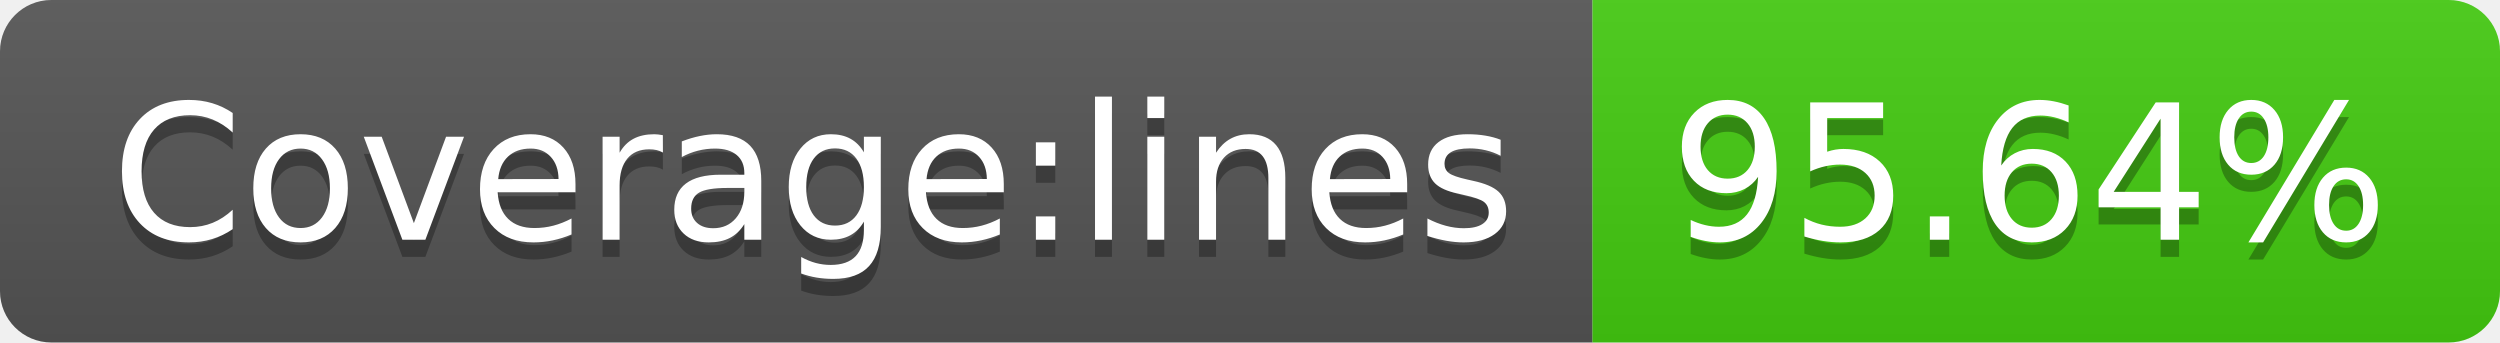
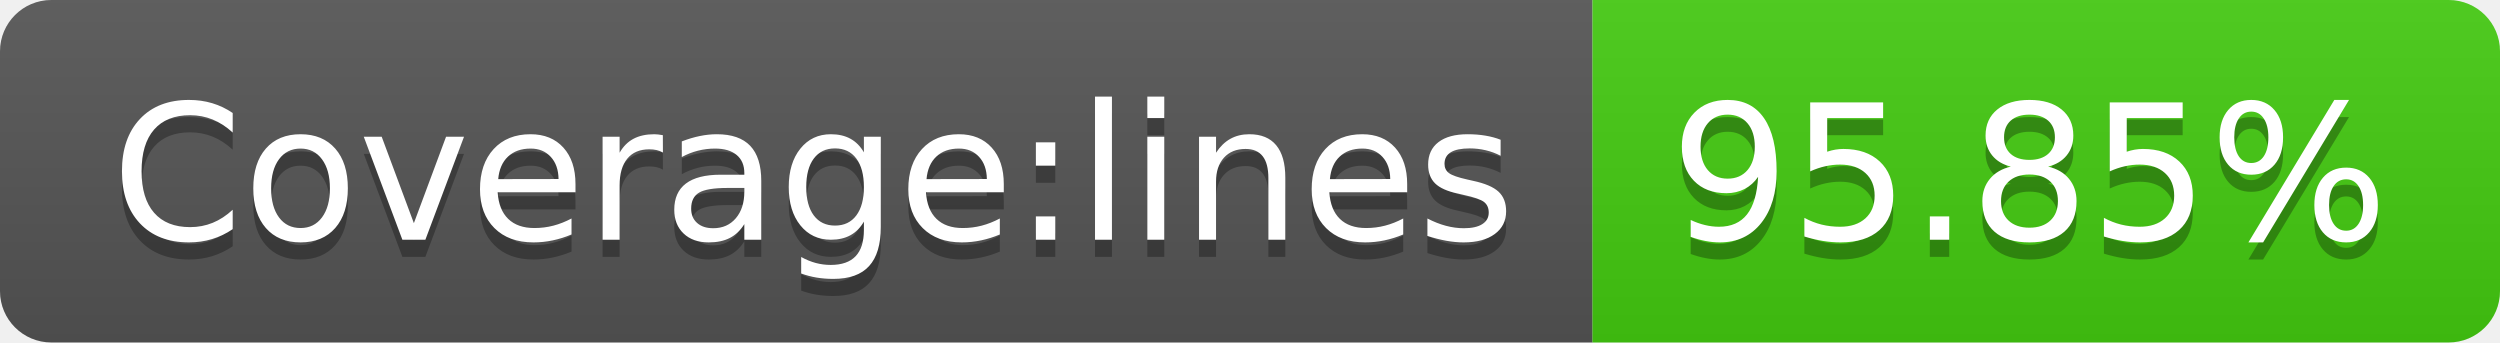
<svg xmlns="http://www.w3.org/2000/svg" width="146" height="20">
  <linearGradient id="b" x2="0" y2="100%">
    <stop offset="0" stop-color="#bbb" stop-opacity=".1" />
    <stop offset="1" stop-opacity=".1" />
  </linearGradient>
  <clipPath id="a">
    <rect width="146" height="20" rx="3" fill="#fff" />
  </clipPath>
  <g clip-path="url(#a)">
    <path fill="#555" d="M0 0h93v20H0z" />
    <path fill="#4c1" d="M93 0h53v20H93z" />
    <path fill="url(#b)" d="M0 0h146v20H0z" />
  </g>
  <g fill="#fff" text-anchor="middle" font-family="DejaVu Sans,Verdana,Geneva,sans-serif" font-size="110">
    <text x="475" y="150" fill="#010101" fill-opacity=".3" transform="scale(.1)" textLength="830">Coverage:lines</text>
    <text x="475" y="140" transform="scale(.1)" textLength="830">Coverage:lines</text>
-     <text x="1185" y="150" fill="#010101" fill-opacity=".3" transform="scale(.1)" textLength="430">95.64%</text>
-     <text x="1185" y="140" transform="scale(.1)" textLength="430">95.64%</text>
+     <text x="1185" y="150" fill="#010101" fill-opacity=".3" transform="scale(.1)" textLength="430">95.85%</text>
+     <text x="1185" y="140" transform="scale(.1)" textLength="430">95.85%</text>
  </g>
</svg>
